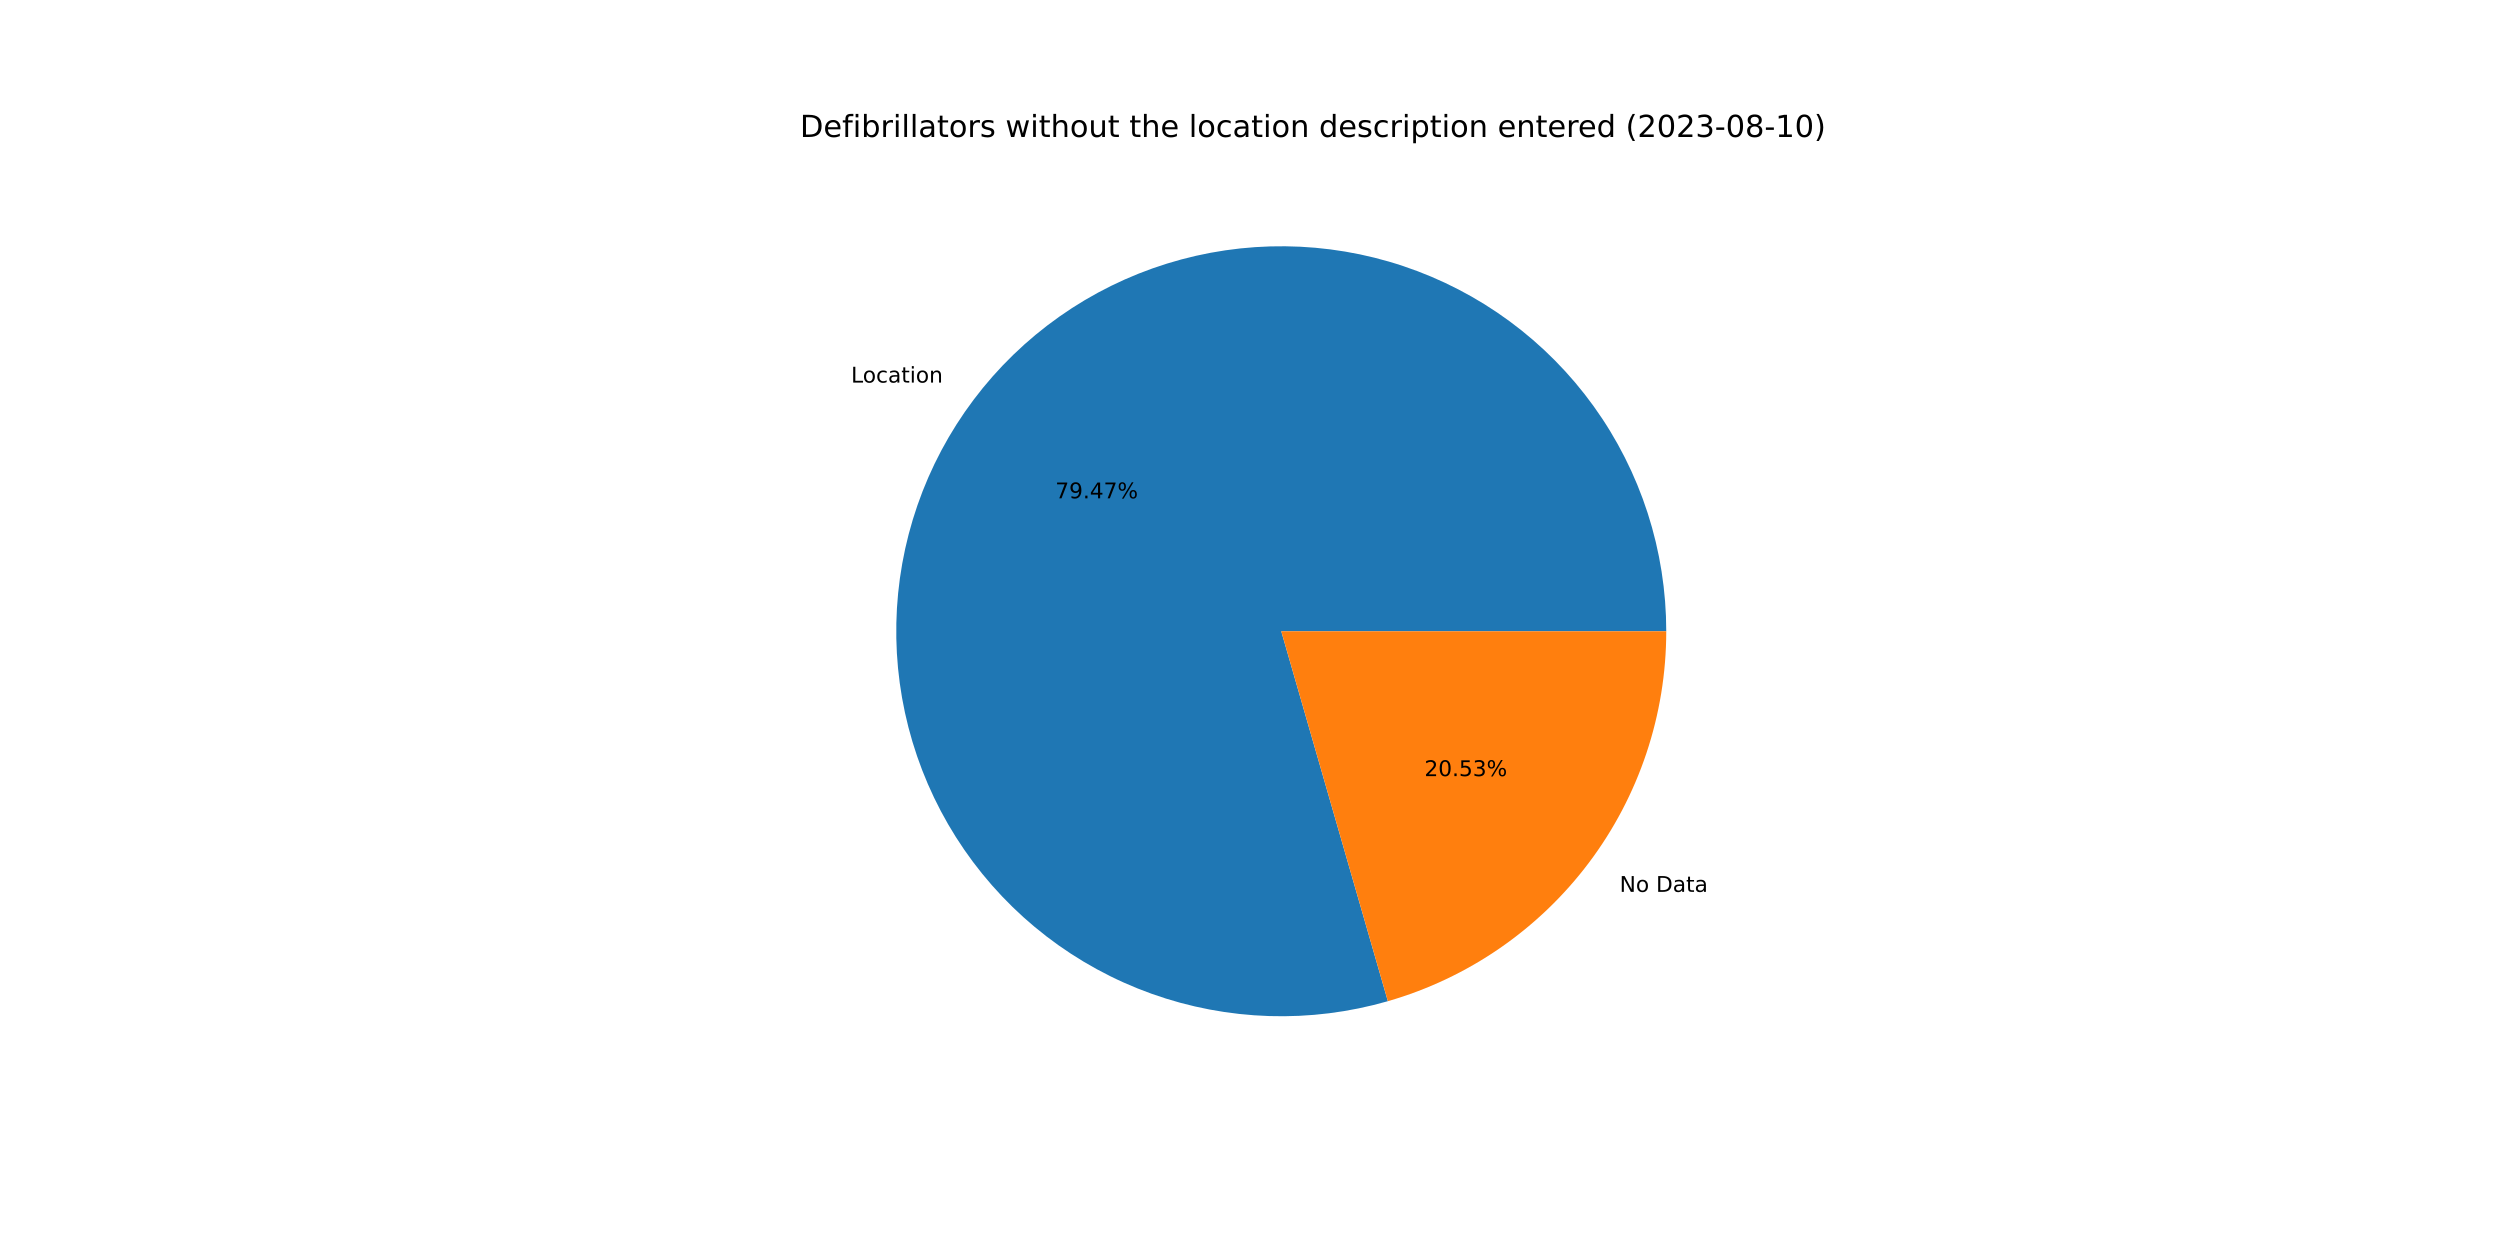
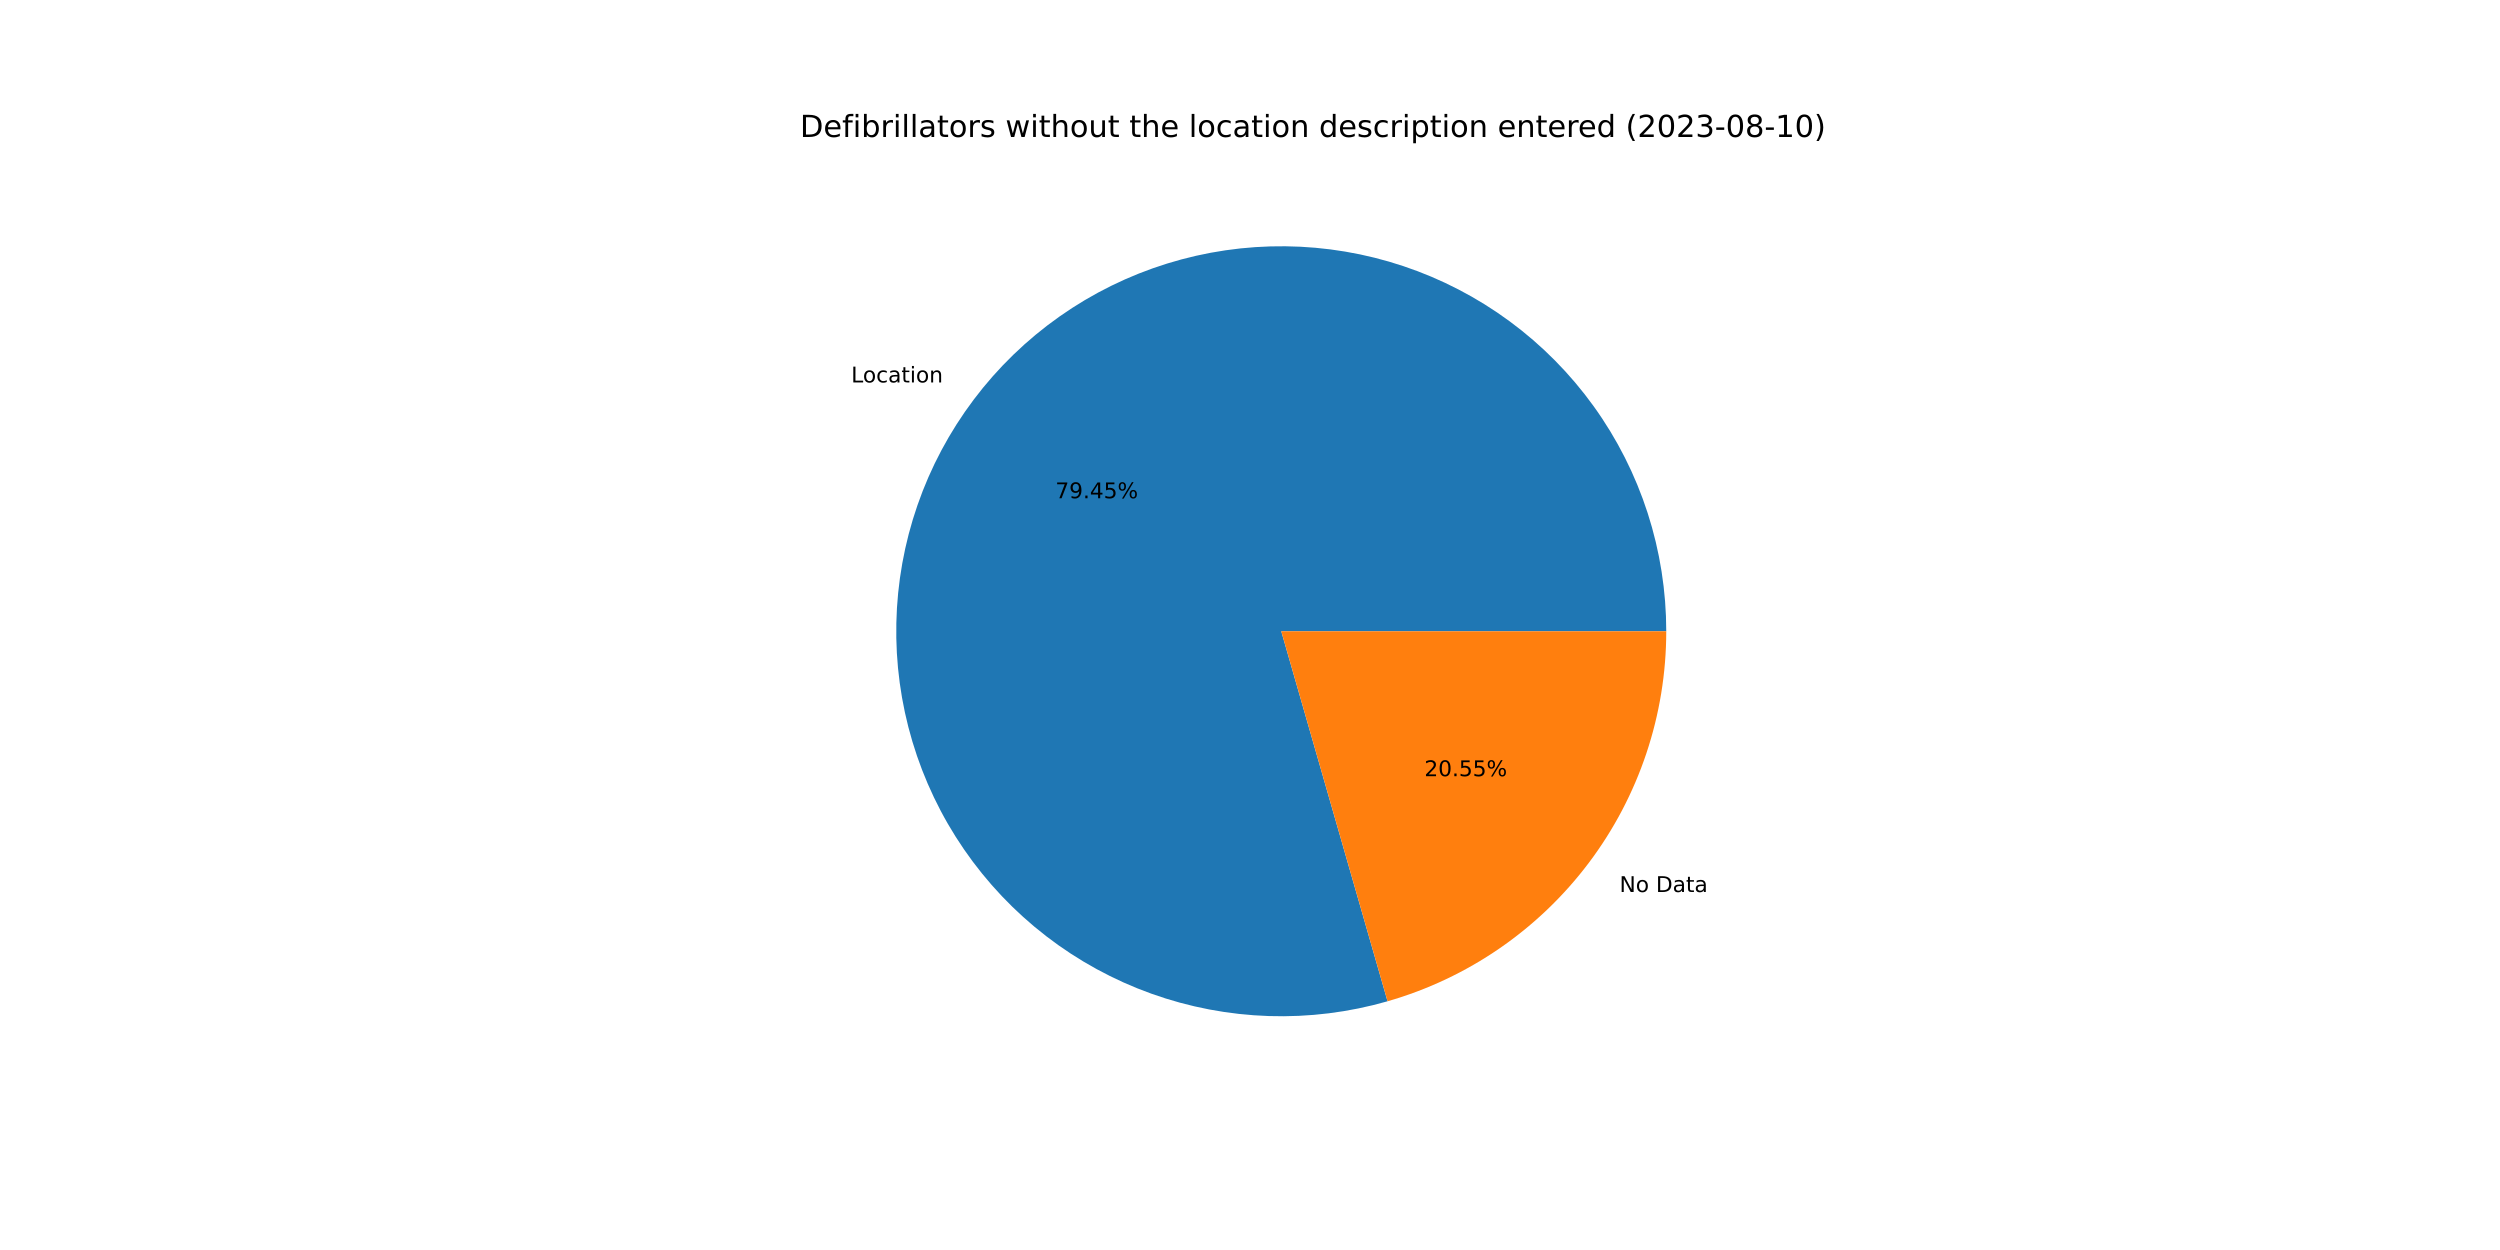
<svg xmlns="http://www.w3.org/2000/svg" xmlns:xlink="http://www.w3.org/1999/xlink" width="1152pt" height="576pt" viewBox="0 0 1152 576" version="1.1">
  <defs>
    <style type="text/css">*{stroke-linejoin: round; stroke-linecap: butt}</style>
  </defs>
  <g id="figure_1">
    <g id="patch_1">
      <path d="M 0 576  L 1152 576  L 1152 0  L 0 0  z " style="fill: #ffffff" />
    </g>
    <g id="axes_1">
      <g id="patch_2">
-         <path d="M 767.808 290.88  C 767.808 272.389 764.917 254.01 759.24 236.412  C 753.562 218.814 745.169 202.211 734.362 187.205  C 723.556 172.2 710.47 158.976 695.579 148.013  C 680.688 137.05 664.174 128.483 646.636 122.621  C 629.099 116.759 610.752 113.676 592.261 113.482  C 573.771 113.288 555.363 115.986 537.706 121.478  C 520.05 126.97 503.359 135.19 488.242 145.838  C 473.124 156.486 459.763 169.432 448.645 184.208  C 437.526 198.983 428.786 215.406 422.74 232.882  C 416.695 250.357 413.419 268.67 413.031 287.158  C 412.643 305.645 415.148 324.08 420.455 341.793  C 425.761 359.507 433.805 376.282 444.294 391.511  C 454.783 406.74 467.588 420.236 482.246 431.509  C 496.904 442.781 513.235 451.694 530.646 457.922  C 548.057 464.15 566.335 467.618 584.817 468.2  C 603.299 468.782 621.759 466.471 639.528 461.35  L 590.4 290.88  L 767.808 290.88  z " style="fill: #1f77b4" />
+         <path d="M 767.808 290.88  C 767.808 272.392 764.918 254.017 759.243 236.421  C 753.567 218.826 745.176 202.225 734.374 187.221  C 723.571 172.217 710.489 158.993 695.602 148.03  C 680.715 137.067 664.206 128.497 646.672 122.633  C 629.139 116.769 610.796 113.681 592.309 113.482  C 573.822 113.283 555.416 115.976 537.761 121.461  C 520.105 126.947 503.415 135.159 488.296 145.8  C 473.177 156.44 459.813 169.379 448.69 184.147  C 437.567 198.915 428.821 215.331 422.768 232.801  C 416.716 250.27 413.431 268.579 413.033 287.063  C 412.635 305.547 415.129 323.98 420.425 341.693  C 425.72 359.407 433.752 376.185 444.229 391.417  C 454.707 406.65 467.501 420.152 482.149 431.433  C 496.796 442.715 513.117 451.637 530.521 457.877  C 547.924 464.117 566.196 467.599 584.675 468.196  C 603.153 468.792 621.612 466.497 639.382 461.392  L 590.4 290.88  L 767.808 290.88  z " style="fill: #1f77b4" />
      </g>
      <g id="patch_3">
-         <path d="M 639.528 461.35  C 676.499 450.695 709.02 428.296 732.155 397.552  C 755.291 366.808 767.808 329.357 767.808 290.88  L 590.4 290.88  L 639.528 461.35  z " style="fill: #ff7f0e" />
+         <path d="M 639.382 461.392  C 676.388 450.762 708.946 428.368 732.11 397.613  C 755.274 366.858 767.808 329.382 767.808 290.88  L 590.4 290.88  L 639.382 461.392  z " style="fill: #ff7f0e" />
      </g>
      <g id="matplotlib.axis_1" />
      <g id="matplotlib.axis_2" />
      <g id="text_1">
-         <g transform="translate(392.1721 176.2998)scale(0.1 -0.1)">
+         <g transform="translate(392.2223 176.2332)scale(0.1 -0.1)">
          <defs>
            <path id="DejaVuSans-4c" d="M 628 4666  L 1259 4666  L 1259 531  L 3531 531  L 3531 0  L 628 0  L 628 4666  z " transform="scale(0.015625)" />
            <path id="DejaVuSans-6f" d="M 1959 3097  Q 1497 3097 1228 2736  Q 959 2375 959 1747  Q 959 1119 1226 758  Q 1494 397 1959 397  Q 2419 397 2687 759  Q 2956 1122 2956 1747  Q 2956 2369 2687 2733  Q 2419 3097 1959 3097  z M 1959 3584  Q 2709 3584 3137 3096  Q 3566 2609 3566 1747  Q 3566 888 3137 398  Q 2709 -91 1959 -91  Q 1206 -91 779 398  Q 353 888 353 1747  Q 353 2609 779 3096  Q 1206 3584 1959 3584  z " transform="scale(0.015625)" />
            <path id="DejaVuSans-63" d="M 3122 3366  L 3122 2828  Q 2878 2963 2633 3030  Q 2388 3097 2138 3097  Q 1578 3097 1268 2742  Q 959 2388 959 1747  Q 959 1106 1268 751  Q 1578 397 2138 397  Q 2388 397 2633 464  Q 2878 531 3122 666  L 3122 134  Q 2881 22 2623 -34  Q 2366 -91 2075 -91  Q 1284 -91 818 406  Q 353 903 353 1747  Q 353 2603 823 3093  Q 1294 3584 2113 3584  Q 2378 3584 2631 3529  Q 2884 3475 3122 3366  z " transform="scale(0.015625)" />
            <path id="DejaVuSans-61" d="M 2194 1759  Q 1497 1759 1228 1600  Q 959 1441 959 1056  Q 959 750 1161 570  Q 1363 391 1709 391  Q 2188 391 2477 730  Q 2766 1069 2766 1631  L 2766 1759  L 2194 1759  z M 3341 1997  L 3341 0  L 2766 0  L 2766 531  Q 2569 213 2275 61  Q 1981 -91 1556 -91  Q 1019 -91 701 211  Q 384 513 384 1019  Q 384 1609 779 1909  Q 1175 2209 1959 2209  L 2766 2209  L 2766 2266  Q 2766 2663 2505 2880  Q 2244 3097 1772 3097  Q 1472 3097 1187 3025  Q 903 2953 641 2809  L 641 3341  Q 956 3463 1253 3523  Q 1550 3584 1831 3584  Q 2591 3584 2966 3190  Q 3341 2797 3341 1997  z " transform="scale(0.015625)" />
            <path id="DejaVuSans-74" d="M 1172 4494  L 1172 3500  L 2356 3500  L 2356 3053  L 1172 3053  L 1172 1153  Q 1172 725 1289 603  Q 1406 481 1766 481  L 2356 481  L 2356 0  L 1766 0  Q 1100 0 847 248  Q 594 497 594 1153  L 594 3053  L 172 3053  L 172 3500  L 594 3500  L 594 4494  L 1172 4494  z " transform="scale(0.015625)" />
            <path id="DejaVuSans-69" d="M 603 3500  L 1178 3500  L 1178 0  L 603 0  L 603 3500  z M 603 4863  L 1178 4863  L 1178 4134  L 603 4134  L 603 4863  z " transform="scale(0.015625)" />
            <path id="DejaVuSans-6e" d="M 3513 2113  L 3513 0  L 2938 0  L 2938 2094  Q 2938 2591 2744 2837  Q 2550 3084 2163 3084  Q 1697 3084 1428 2787  Q 1159 2491 1159 1978  L 1159 0  L 581 0  L 581 3500  L 1159 3500  L 1159 2956  Q 1366 3272 1645 3428  Q 1925 3584 2291 3584  Q 2894 3584 3203 3211  Q 3513 2838 3513 2113  z " transform="scale(0.015625)" />
          </defs>
          <use xlink:href="#DejaVuSans-4c" />
          <use xlink:href="#DejaVuSans-6f" x="53.963" />
          <use xlink:href="#DejaVuSans-63" x="115.145" />
          <use xlink:href="#DejaVuSans-61" x="170.125" />
          <use xlink:href="#DejaVuSans-74" x="231.404" />
          <use xlink:href="#DejaVuSans-69" x="270.613" />
          <use xlink:href="#DejaVuSans-6f" x="298.396" />
          <use xlink:href="#DejaVuSans-6e" x="359.578" />
        </g>
      </g>
      <g id="text_2">
-         <g transform="translate(486.2819 229.636)scale(0.1 -0.1)">
+         <g transform="translate(486.3092 229.5996)scale(0.1 -0.1)">
          <defs>
            <path id="DejaVuSans-37" d="M 525 4666  L 3525 4666  L 3525 4397  L 1831 0  L 1172 0  L 2766 4134  L 525 4134  L 525 4666  z " transform="scale(0.015625)" />
            <path id="DejaVuSans-39" d="M 703 97  L 703 672  Q 941 559 1184 500  Q 1428 441 1663 441  Q 2288 441 2617 861  Q 2947 1281 2994 2138  Q 2813 1869 2534 1725  Q 2256 1581 1919 1581  Q 1219 1581 811 2004  Q 403 2428 403 3163  Q 403 3881 828 4315  Q 1253 4750 1959 4750  Q 2769 4750 3195 4129  Q 3622 3509 3622 2328  Q 3622 1225 3098 567  Q 2575 -91 1691 -91  Q 1453 -91 1209 -44  Q 966 3 703 97  z M 1959 2075  Q 2384 2075 2632 2365  Q 2881 2656 2881 3163  Q 2881 3666 2632 3958  Q 2384 4250 1959 4250  Q 1534 4250 1286 3958  Q 1038 3666 1038 3163  Q 1038 2656 1286 2365  Q 1534 2075 1959 2075  z " transform="scale(0.015625)" />
            <path id="DejaVuSans-2e" d="M 684 794  L 1344 794  L 1344 0  L 684 0  L 684 794  z " transform="scale(0.015625)" />
            <path id="DejaVuSans-34" d="M 2419 4116  L 825 1625  L 2419 1625  L 2419 4116  z M 2253 4666  L 3047 4666  L 3047 1625  L 3713 1625  L 3713 1100  L 3047 1100  L 3047 0  L 2419 0  L 2419 1100  L 313 1100  L 313 1709  L 2253 4666  z " transform="scale(0.015625)" />
+             <path id="DejaVuSans-35" d="M 691 4666  L 3169 4666  L 3169 4134  L 1269 4134  L 1269 2991  Q 1406 3038 1543 3061  Q 1681 3084 1819 3084  Q 2600 3084 3056 2656  Q 3513 2228 3513 1497  Q 3513 744 3044 326  Q 2575 -91 1722 -91  Q 1428 -91 1123 -41  Q 819 9 494 109  L 494 744  Q 775 591 1075 516  Q 1375 441 1709 441  Q 2250 441 2565 725  Q 2881 1009 2881 1497  Q 2881 1984 2565 2268  Q 2250 2553 1709 2553  Q 1456 2553 1204 2497  Q 953 2441 691 2322  L 691 4666  z " transform="scale(0.015625)" />
            <path id="DejaVuSans-25" d="M 4653 2053  Q 4381 2053 4226 1822  Q 4072 1591 4072 1178  Q 4072 772 4226 539  Q 4381 306 4653 306  Q 4919 306 5073 539  Q 5228 772 5228 1178  Q 5228 1588 5073 1820  Q 4919 2053 4653 2053  z M 4653 2450  Q 5147 2450 5437 2106  Q 5728 1763 5728 1178  Q 5728 594 5436 251  Q 5144 -91 4653 -91  Q 4153 -91 3862 251  Q 3572 594 3572 1178  Q 3572 1766 3864 2108  Q 4156 2450 4653 2450  z M 1428 4353  Q 1159 4353 1004 4120  Q 850 3888 850 3481  Q 850 3069 1003 2837  Q 1156 2606 1428 2606  Q 1700 2606 1854 2837  Q 2009 3069 2009 3481  Q 2009 3884 1853 4118  Q 1697 4353 1428 4353  z M 4250 4750  L 4750 4750  L 1831 -91  L 1331 -91  L 4250 4750  z M 1428 4750  Q 1922 4750 2215 4408  Q 2509 4066 2509 3481  Q 2509 2891 2217 2550  Q 1925 2209 1428 2209  Q 931 2209 642 2551  Q 353 2894 353 3481  Q 353 4063 643 4406  Q 934 4750 1428 4750  z " transform="scale(0.015625)" />
          </defs>
          <use xlink:href="#DejaVuSans-37" />
          <use xlink:href="#DejaVuSans-39" x="63.623" />
          <use xlink:href="#DejaVuSans-2e" x="127.246" />
          <use xlink:href="#DejaVuSans-34" x="159.033" />
-           <use xlink:href="#DejaVuSans-37" x="222.656" />
+           <use xlink:href="#DejaVuSans-35" x="222.656" />
          <use xlink:href="#DejaVuSans-25" x="286.279" />
        </g>
      </g>
      <g id="text_3">
-         <g transform="translate(746.331 410.9789)scale(0.1 -0.1)">
+         <g transform="translate(746.2808 411.0456)scale(0.1 -0.1)">
          <defs>
            <path id="DejaVuSans-4e" d="M 628 4666  L 1478 4666  L 3547 763  L 3547 4666  L 4159 4666  L 4159 0  L 3309 0  L 1241 3903  L 1241 0  L 628 0  L 628 4666  z " transform="scale(0.015625)" />
            <path id="DejaVuSans-20" transform="scale(0.015625)" />
            <path id="DejaVuSans-44" d="M 1259 4147  L 1259 519  L 2022 519  Q 2988 519 3436 956  Q 3884 1394 3884 2338  Q 3884 3275 3436 3711  Q 2988 4147 2022 4147  L 1259 4147  z M 628 4666  L 1925 4666  Q 3281 4666 3915 4102  Q 4550 3538 4550 2338  Q 4550 1131 3912 565  Q 3275 0 1925 0  L 628 0  L 628 4666  z " transform="scale(0.015625)" />
          </defs>
          <use xlink:href="#DejaVuSans-4e" />
          <use xlink:href="#DejaVuSans-6f" x="74.805" />
          <use xlink:href="#DejaVuSans-20" x="135.986" />
          <use xlink:href="#DejaVuSans-44" x="167.773" />
          <use xlink:href="#DejaVuSans-61" x="244.775" />
          <use xlink:href="#DejaVuSans-74" x="306.055" />
          <use xlink:href="#DejaVuSans-61" x="345.264" />
        </g>
      </g>
      <g id="text_4">
-         <g transform="translate(656.3884 357.6428)scale(0.1 -0.1)">
+         <g transform="translate(656.3611 357.6791)scale(0.1 -0.1)">
          <defs>
            <path id="DejaVuSans-32" d="M 1228 531  L 3431 531  L 3431 0  L 469 0  L 469 531  Q 828 903 1448 1529  Q 2069 2156 2228 2338  Q 2531 2678 2651 2914  Q 2772 3150 2772 3378  Q 2772 3750 2511 3984  Q 2250 4219 1831 4219  Q 1534 4219 1204 4116  Q 875 4013 500 3803  L 500 4441  Q 881 4594 1212 4672  Q 1544 4750 1819 4750  Q 2544 4750 2975 4387  Q 3406 4025 3406 3419  Q 3406 3131 3298 2873  Q 3191 2616 2906 2266  Q 2828 2175 2409 1742  Q 1991 1309 1228 531  z " transform="scale(0.015625)" />
            <path id="DejaVuSans-30" d="M 2034 4250  Q 1547 4250 1301 3770  Q 1056 3291 1056 2328  Q 1056 1369 1301 889  Q 1547 409 2034 409  Q 2525 409 2770 889  Q 3016 1369 3016 2328  Q 3016 3291 2770 3770  Q 2525 4250 2034 4250  z M 2034 4750  Q 2819 4750 3233 4129  Q 3647 3509 3647 2328  Q 3647 1150 3233 529  Q 2819 -91 2034 -91  Q 1250 -91 836 529  Q 422 1150 422 2328  Q 422 3509 836 4129  Q 1250 4750 2034 4750  z " transform="scale(0.015625)" />
-             <path id="DejaVuSans-35" d="M 691 4666  L 3169 4666  L 3169 4134  L 1269 4134  L 1269 2991  Q 1406 3038 1543 3061  Q 1681 3084 1819 3084  Q 2600 3084 3056 2656  Q 3513 2228 3513 1497  Q 3513 744 3044 326  Q 2575 -91 1722 -91  Q 1428 -91 1123 -41  Q 819 9 494 109  L 494 744  Q 775 591 1075 516  Q 1375 441 1709 441  Q 2250 441 2565 725  Q 2881 1009 2881 1497  Q 2881 1984 2565 2268  Q 2250 2553 1709 2553  Q 1456 2553 1204 2497  Q 953 2441 691 2322  L 691 4666  z " transform="scale(0.015625)" />
-             <path id="DejaVuSans-33" d="M 2597 2516  Q 3050 2419 3304 2112  Q 3559 1806 3559 1356  Q 3559 666 3084 287  Q 2609 -91 1734 -91  Q 1441 -91 1130 -33  Q 819 25 488 141  L 488 750  Q 750 597 1062 519  Q 1375 441 1716 441  Q 2309 441 2620 675  Q 2931 909 2931 1356  Q 2931 1769 2642 2001  Q 2353 2234 1838 2234  L 1294 2234  L 1294 2753  L 1863 2753  Q 2328 2753 2575 2939  Q 2822 3125 2822 3475  Q 2822 3834 2567 4026  Q 2313 4219 1838 4219  Q 1578 4219 1281 4162  Q 984 4106 628 3988  L 628 4550  Q 988 4650 1302 4700  Q 1616 4750 1894 4750  Q 2613 4750 3031 4423  Q 3450 4097 3450 3541  Q 3450 3153 3228 2886  Q 3006 2619 2597 2516  z " transform="scale(0.015625)" />
          </defs>
          <use xlink:href="#DejaVuSans-32" />
          <use xlink:href="#DejaVuSans-30" x="63.623" />
          <use xlink:href="#DejaVuSans-2e" x="127.246" />
          <use xlink:href="#DejaVuSans-35" x="159.033" />
-           <use xlink:href="#DejaVuSans-33" x="222.656" />
+           <use xlink:href="#DejaVuSans-35" x="222.656" />
          <use xlink:href="#DejaVuSans-25" x="286.279" />
        </g>
      </g>
      <g id="text_5">
        <g transform="translate(368.64 63.12)scale(0.14 -0.14)">
          <defs>
            <path id="DejaVuSans-65" d="M 3597 1894  L 3597 1613  L 953 1613  Q 991 1019 1311 708  Q 1631 397 2203 397  Q 2534 397 2845 478  Q 3156 559 3463 722  L 3463 178  Q 3153 47 2828 -22  Q 2503 -91 2169 -91  Q 1331 -91 842 396  Q 353 884 353 1716  Q 353 2575 817 3079  Q 1281 3584 2069 3584  Q 2775 3584 3186 3129  Q 3597 2675 3597 1894  z M 3022 2063  Q 3016 2534 2758 2815  Q 2500 3097 2075 3097  Q 1594 3097 1305 2825  Q 1016 2553 972 2059  L 3022 2063  z " transform="scale(0.015625)" />
            <path id="DejaVuSans-66" d="M 2375 4863  L 2375 4384  L 1825 4384  Q 1516 4384 1395 4259  Q 1275 4134 1275 3809  L 1275 3500  L 2222 3500  L 2222 3053  L 1275 3053  L 1275 0  L 697 0  L 697 3053  L 147 3053  L 147 3500  L 697 3500  L 697 3744  Q 697 4328 969 4595  Q 1241 4863 1831 4863  L 2375 4863  z " transform="scale(0.015625)" />
            <path id="DejaVuSans-62" d="M 3116 1747  Q 3116 2381 2855 2742  Q 2594 3103 2138 3103  Q 1681 3103 1420 2742  Q 1159 2381 1159 1747  Q 1159 1113 1420 752  Q 1681 391 2138 391  Q 2594 391 2855 752  Q 3116 1113 3116 1747  z M 1159 2969  Q 1341 3281 1617 3432  Q 1894 3584 2278 3584  Q 2916 3584 3314 3078  Q 3713 2572 3713 1747  Q 3713 922 3314 415  Q 2916 -91 2278 -91  Q 1894 -91 1617 61  Q 1341 213 1159 525  L 1159 0  L 581 0  L 581 4863  L 1159 4863  L 1159 2969  z " transform="scale(0.015625)" />
            <path id="DejaVuSans-72" d="M 2631 2963  Q 2534 3019 2420 3045  Q 2306 3072 2169 3072  Q 1681 3072 1420 2755  Q 1159 2438 1159 1844  L 1159 0  L 581 0  L 581 3500  L 1159 3500  L 1159 2956  Q 1341 3275 1631 3429  Q 1922 3584 2338 3584  Q 2397 3584 2469 3576  Q 2541 3569 2628 3553  L 2631 2963  z " transform="scale(0.015625)" />
            <path id="DejaVuSans-6c" d="M 603 4863  L 1178 4863  L 1178 0  L 603 0  L 603 4863  z " transform="scale(0.015625)" />
            <path id="DejaVuSans-73" d="M 2834 3397  L 2834 2853  Q 2591 2978 2328 3040  Q 2066 3103 1784 3103  Q 1356 3103 1142 2972  Q 928 2841 928 2578  Q 928 2378 1081 2264  Q 1234 2150 1697 2047  L 1894 2003  Q 2506 1872 2764 1633  Q 3022 1394 3022 966  Q 3022 478 2636 193  Q 2250 -91 1575 -91  Q 1294 -91 989 -36  Q 684 19 347 128  L 347 722  Q 666 556 975 473  Q 1284 391 1588 391  Q 1994 391 2212 530  Q 2431 669 2431 922  Q 2431 1156 2273 1281  Q 2116 1406 1581 1522  L 1381 1569  Q 847 1681 609 1914  Q 372 2147 372 2553  Q 372 3047 722 3315  Q 1072 3584 1716 3584  Q 2034 3584 2315 3537  Q 2597 3491 2834 3397  z " transform="scale(0.015625)" />
            <path id="DejaVuSans-77" d="M 269 3500  L 844 3500  L 1563 769  L 2278 3500  L 2956 3500  L 3675 769  L 4391 3500  L 4966 3500  L 4050 0  L 3372 0  L 2619 2869  L 1863 0  L 1184 0  L 269 3500  z " transform="scale(0.015625)" />
            <path id="DejaVuSans-68" d="M 3513 2113  L 3513 0  L 2938 0  L 2938 2094  Q 2938 2591 2744 2837  Q 2550 3084 2163 3084  Q 1697 3084 1428 2787  Q 1159 2491 1159 1978  L 1159 0  L 581 0  L 581 4863  L 1159 4863  L 1159 2956  Q 1366 3272 1645 3428  Q 1925 3584 2291 3584  Q 2894 3584 3203 3211  Q 3513 2838 3513 2113  z " transform="scale(0.015625)" />
            <path id="DejaVuSans-75" d="M 544 1381  L 544 3500  L 1119 3500  L 1119 1403  Q 1119 906 1312 657  Q 1506 409 1894 409  Q 2359 409 2629 706  Q 2900 1003 2900 1516  L 2900 3500  L 3475 3500  L 3475 0  L 2900 0  L 2900 538  Q 2691 219 2414 64  Q 2138 -91 1772 -91  Q 1169 -91 856 284  Q 544 659 544 1381  z M 1991 3584  L 1991 3584  z " transform="scale(0.015625)" />
            <path id="DejaVuSans-64" d="M 2906 2969  L 2906 4863  L 3481 4863  L 3481 0  L 2906 0  L 2906 525  Q 2725 213 2448 61  Q 2172 -91 1784 -91  Q 1150 -91 751 415  Q 353 922 353 1747  Q 353 2572 751 3078  Q 1150 3584 1784 3584  Q 2172 3584 2448 3432  Q 2725 3281 2906 2969  z M 947 1747  Q 947 1113 1208 752  Q 1469 391 1925 391  Q 2381 391 2643 752  Q 2906 1113 2906 1747  Q 2906 2381 2643 2742  Q 2381 3103 1925 3103  Q 1469 3103 1208 2742  Q 947 2381 947 1747  z " transform="scale(0.015625)" />
            <path id="DejaVuSans-70" d="M 1159 525  L 1159 -1331  L 581 -1331  L 581 3500  L 1159 3500  L 1159 2969  Q 1341 3281 1617 3432  Q 1894 3584 2278 3584  Q 2916 3584 3314 3078  Q 3713 2572 3713 1747  Q 3713 922 3314 415  Q 2916 -91 2278 -91  Q 1894 -91 1617 61  Q 1341 213 1159 525  z M 3116 1747  Q 3116 2381 2855 2742  Q 2594 3103 2138 3103  Q 1681 3103 1420 2742  Q 1159 2381 1159 1747  Q 1159 1113 1420 752  Q 1681 391 2138 391  Q 2594 391 2855 752  Q 3116 1113 3116 1747  z " transform="scale(0.015625)" />
            <path id="DejaVuSans-28" d="M 1984 4856  Q 1566 4138 1362 3434  Q 1159 2731 1159 2009  Q 1159 1288 1364 580  Q 1569 -128 1984 -844  L 1484 -844  Q 1016 -109 783 600  Q 550 1309 550 2009  Q 550 2706 781 3412  Q 1013 4119 1484 4856  L 1984 4856  z " transform="scale(0.015625)" />
+             <path id="DejaVuSans-33" d="M 2597 2516  Q 3050 2419 3304 2112  Q 3559 1806 3559 1356  Q 3559 666 3084 287  Q 2609 -91 1734 -91  Q 1441 -91 1130 -33  Q 819 25 488 141  L 488 750  Q 750 597 1062 519  Q 1375 441 1716 441  Q 2309 441 2620 675  Q 2931 909 2931 1356  Q 2931 1769 2642 2001  Q 2353 2234 1838 2234  L 1294 2234  L 1294 2753  L 1863 2753  Q 2328 2753 2575 2939  Q 2822 3125 2822 3475  Q 2822 3834 2567 4026  Q 2313 4219 1838 4219  Q 1578 4219 1281 4162  Q 984 4106 628 3988  L 628 4550  Q 988 4650 1302 4700  Q 1616 4750 1894 4750  Q 2613 4750 3031 4423  Q 3450 4097 3450 3541  Q 3450 3153 3228 2886  Q 3006 2619 2597 2516  z " transform="scale(0.015625)" />
            <path id="DejaVuSans-2d" d="M 313 2009  L 1997 2009  L 1997 1497  L 313 1497  L 313 2009  z " transform="scale(0.015625)" />
            <path id="DejaVuSans-38" d="M 2034 2216  Q 1584 2216 1326 1975  Q 1069 1734 1069 1313  Q 1069 891 1326 650  Q 1584 409 2034 409  Q 2484 409 2743 651  Q 3003 894 3003 1313  Q 3003 1734 2745 1975  Q 2488 2216 2034 2216  z M 1403 2484  Q 997 2584 770 2862  Q 544 3141 544 3541  Q 544 4100 942 4425  Q 1341 4750 2034 4750  Q 2731 4750 3128 4425  Q 3525 4100 3525 3541  Q 3525 3141 3298 2862  Q 3072 2584 2669 2484  Q 3125 2378 3379 2068  Q 3634 1759 3634 1313  Q 3634 634 3220 271  Q 2806 -91 2034 -91  Q 1263 -91 848 271  Q 434 634 434 1313  Q 434 1759 690 2068  Q 947 2378 1403 2484  z M 1172 3481  Q 1172 3119 1398 2916  Q 1625 2713 2034 2713  Q 2441 2713 2670 2916  Q 2900 3119 2900 3481  Q 2900 3844 2670 4047  Q 2441 4250 2034 4250  Q 1625 4250 1398 4047  Q 1172 3844 1172 3481  z " transform="scale(0.015625)" />
            <path id="DejaVuSans-31" d="M 794 531  L 1825 531  L 1825 4091  L 703 3866  L 703 4441  L 1819 4666  L 2450 4666  L 2450 531  L 3481 531  L 3481 0  L 794 0  L 794 531  z " transform="scale(0.015625)" />
            <path id="DejaVuSans-29" d="M 513 4856  L 1013 4856  Q 1481 4119 1714 3412  Q 1947 2706 1947 2009  Q 1947 1309 1714 600  Q 1481 -109 1013 -844  L 513 -844  Q 928 -128 1133 580  Q 1338 1288 1338 2009  Q 1338 2731 1133 3434  Q 928 4138 513 4856  z " transform="scale(0.015625)" />
          </defs>
          <use xlink:href="#DejaVuSans-44" />
          <use xlink:href="#DejaVuSans-65" x="77.002" />
          <use xlink:href="#DejaVuSans-66" x="138.525" />
          <use xlink:href="#DejaVuSans-69" x="173.73" />
          <use xlink:href="#DejaVuSans-62" x="201.514" />
          <use xlink:href="#DejaVuSans-72" x="264.99" />
          <use xlink:href="#DejaVuSans-69" x="306.104" />
          <use xlink:href="#DejaVuSans-6c" x="333.887" />
          <use xlink:href="#DejaVuSans-6c" x="361.67" />
          <use xlink:href="#DejaVuSans-61" x="389.453" />
          <use xlink:href="#DejaVuSans-74" x="450.732" />
          <use xlink:href="#DejaVuSans-6f" x="489.941" />
          <use xlink:href="#DejaVuSans-72" x="551.123" />
          <use xlink:href="#DejaVuSans-73" x="592.236" />
          <use xlink:href="#DejaVuSans-20" x="644.336" />
          <use xlink:href="#DejaVuSans-77" x="676.123" />
          <use xlink:href="#DejaVuSans-69" x="757.91" />
          <use xlink:href="#DejaVuSans-74" x="785.693" />
          <use xlink:href="#DejaVuSans-68" x="824.902" />
          <use xlink:href="#DejaVuSans-6f" x="888.281" />
          <use xlink:href="#DejaVuSans-75" x="949.463" />
          <use xlink:href="#DejaVuSans-74" x="1012.842" />
          <use xlink:href="#DejaVuSans-20" x="1052.051" />
          <use xlink:href="#DejaVuSans-74" x="1083.838" />
          <use xlink:href="#DejaVuSans-68" x="1123.047" />
          <use xlink:href="#DejaVuSans-65" x="1186.426" />
          <use xlink:href="#DejaVuSans-20" x="1247.949" />
          <use xlink:href="#DejaVuSans-6c" x="1279.736" />
          <use xlink:href="#DejaVuSans-6f" x="1307.52" />
          <use xlink:href="#DejaVuSans-63" x="1368.701" />
          <use xlink:href="#DejaVuSans-61" x="1423.682" />
          <use xlink:href="#DejaVuSans-74" x="1484.961" />
          <use xlink:href="#DejaVuSans-69" x="1524.17" />
          <use xlink:href="#DejaVuSans-6f" x="1551.953" />
          <use xlink:href="#DejaVuSans-6e" x="1613.135" />
          <use xlink:href="#DejaVuSans-20" x="1676.514" />
          <use xlink:href="#DejaVuSans-64" x="1708.301" />
          <use xlink:href="#DejaVuSans-65" x="1771.777" />
          <use xlink:href="#DejaVuSans-73" x="1833.301" />
          <use xlink:href="#DejaVuSans-63" x="1885.4" />
          <use xlink:href="#DejaVuSans-72" x="1940.381" />
          <use xlink:href="#DejaVuSans-69" x="1981.494" />
          <use xlink:href="#DejaVuSans-70" x="2009.277" />
          <use xlink:href="#DejaVuSans-74" x="2072.754" />
          <use xlink:href="#DejaVuSans-69" x="2111.963" />
          <use xlink:href="#DejaVuSans-6f" x="2139.746" />
          <use xlink:href="#DejaVuSans-6e" x="2200.928" />
          <use xlink:href="#DejaVuSans-20" x="2264.307" />
          <use xlink:href="#DejaVuSans-65" x="2296.094" />
          <use xlink:href="#DejaVuSans-6e" x="2357.617" />
          <use xlink:href="#DejaVuSans-74" x="2420.996" />
          <use xlink:href="#DejaVuSans-65" x="2460.205" />
          <use xlink:href="#DejaVuSans-72" x="2521.729" />
          <use xlink:href="#DejaVuSans-65" x="2560.592" />
          <use xlink:href="#DejaVuSans-64" x="2622.115" />
          <use xlink:href="#DejaVuSans-20" x="2685.592" />
          <use xlink:href="#DejaVuSans-28" x="2717.379" />
          <use xlink:href="#DejaVuSans-32" x="2756.393" />
          <use xlink:href="#DejaVuSans-30" x="2820.016" />
          <use xlink:href="#DejaVuSans-32" x="2883.639" />
          <use xlink:href="#DejaVuSans-33" x="2947.262" />
          <use xlink:href="#DejaVuSans-2d" x="3010.885" />
          <use xlink:href="#DejaVuSans-30" x="3046.969" />
          <use xlink:href="#DejaVuSans-38" x="3110.592" />
          <use xlink:href="#DejaVuSans-2d" x="3174.215" />
          <use xlink:href="#DejaVuSans-31" x="3210.299" />
          <use xlink:href="#DejaVuSans-30" x="3273.922" />
          <use xlink:href="#DejaVuSans-29" x="3337.545" />
        </g>
      </g>
    </g>
  </g>
</svg>
